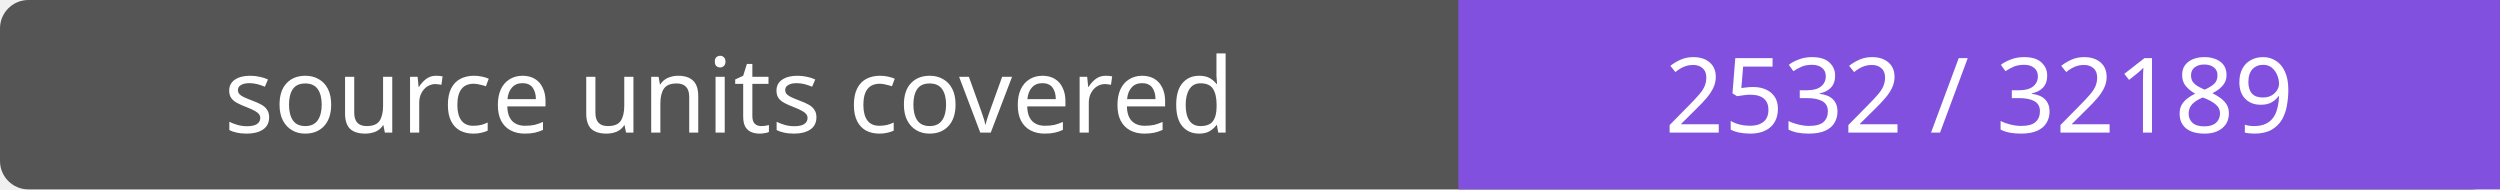
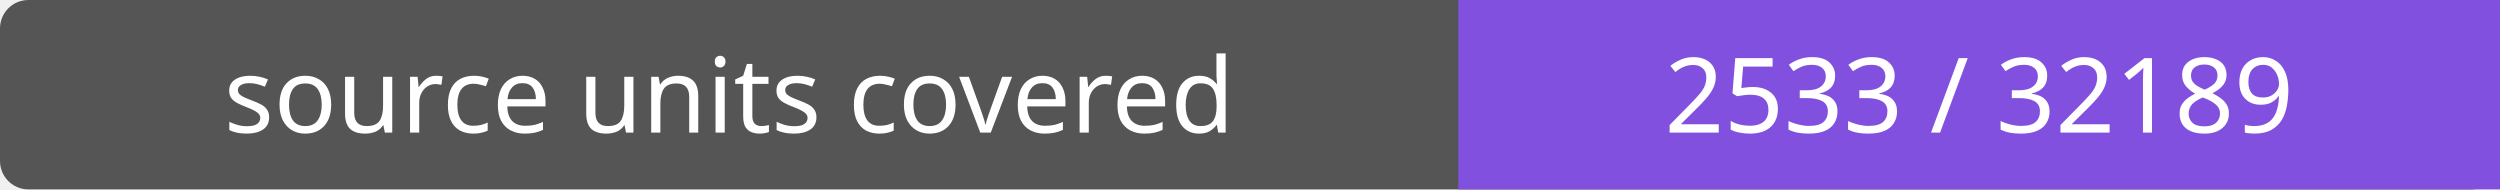
- <svg xmlns="http://www.w3.org/2000/svg" width="264" height="20" role="img" aria-label="source units covered: 2532 / 32189">
+ <svg xmlns="http://www.w3.org/2000/svg" width="264" height="20" role="img" aria-label="source units covered: 2533 / 32189">
  <rect width="264" height="20" rx="3" fill="#555" />
  <path fill="#8250df" d="M154 0h110v20H154z" />
  <g fill="#fff" text-anchor="middle" font-family="Verdana,sans-serif" font-size="11">
    <text x="77.0" y="14">source units covered</text>
-     <text x="209.0" y="14">2532 / 32189</text>
+     <text x="209.0" y="14">2533 / 32189</text>
  </g>
</svg>
